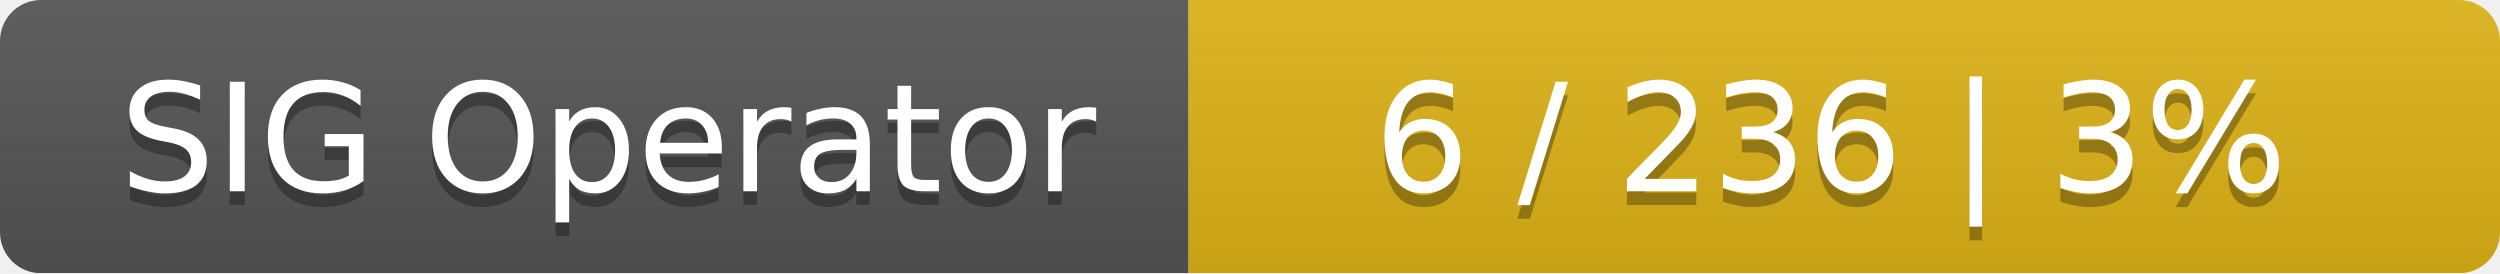
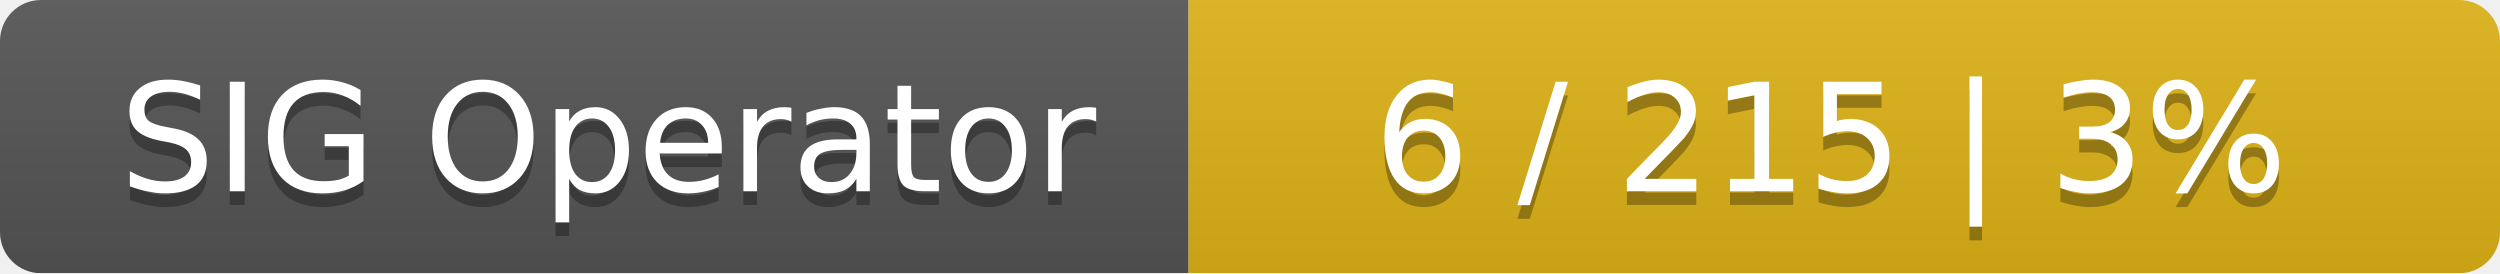
<svg xmlns="http://www.w3.org/2000/svg" width="183" height="20">
  <linearGradient id="smooth" x2="0" y2="100%">
    <stop offset="0" stop-color="#bbb" stop-opacity=".1" />
    <stop offset="1" stop-opacity=".1" />
  </linearGradient>
  <mask id="round">
    <rect width="183" height="20" rx="3" fill="#fff" />
  </mask>
  <g mask="url(#round)">
    <rect width="87" height="20" fill="#555" />
    <rect x="87" width="96" height="20" fill="#dfb317" />
    <rect width="183" height="20" fill="url(#smooth)" />
  </g>
  <g fill="#fff" text-anchor="middle" font-family="DejaVu Sans,Verdana,Geneva,sans-serif" font-size="11">
    <text x="44.5" y="15" fill="#010101" fill-opacity=".3">SIG Operator</text>
    <text x="44.5" y="14">SIG Operator</text>
-     <text x="134" y="15" fill="#010101" fill-opacity=".3">6 / 236    |    3%</text>
-     <text x="134" y="14">6 / 236    |    3%</text>
+     <text x="134" y="15" fill="#010101" fill-opacity=".3">6 / 215    |    3%</text>
+     <text x="134" y="14">6 / 215    |    3%</text>
  </g>
</svg>
